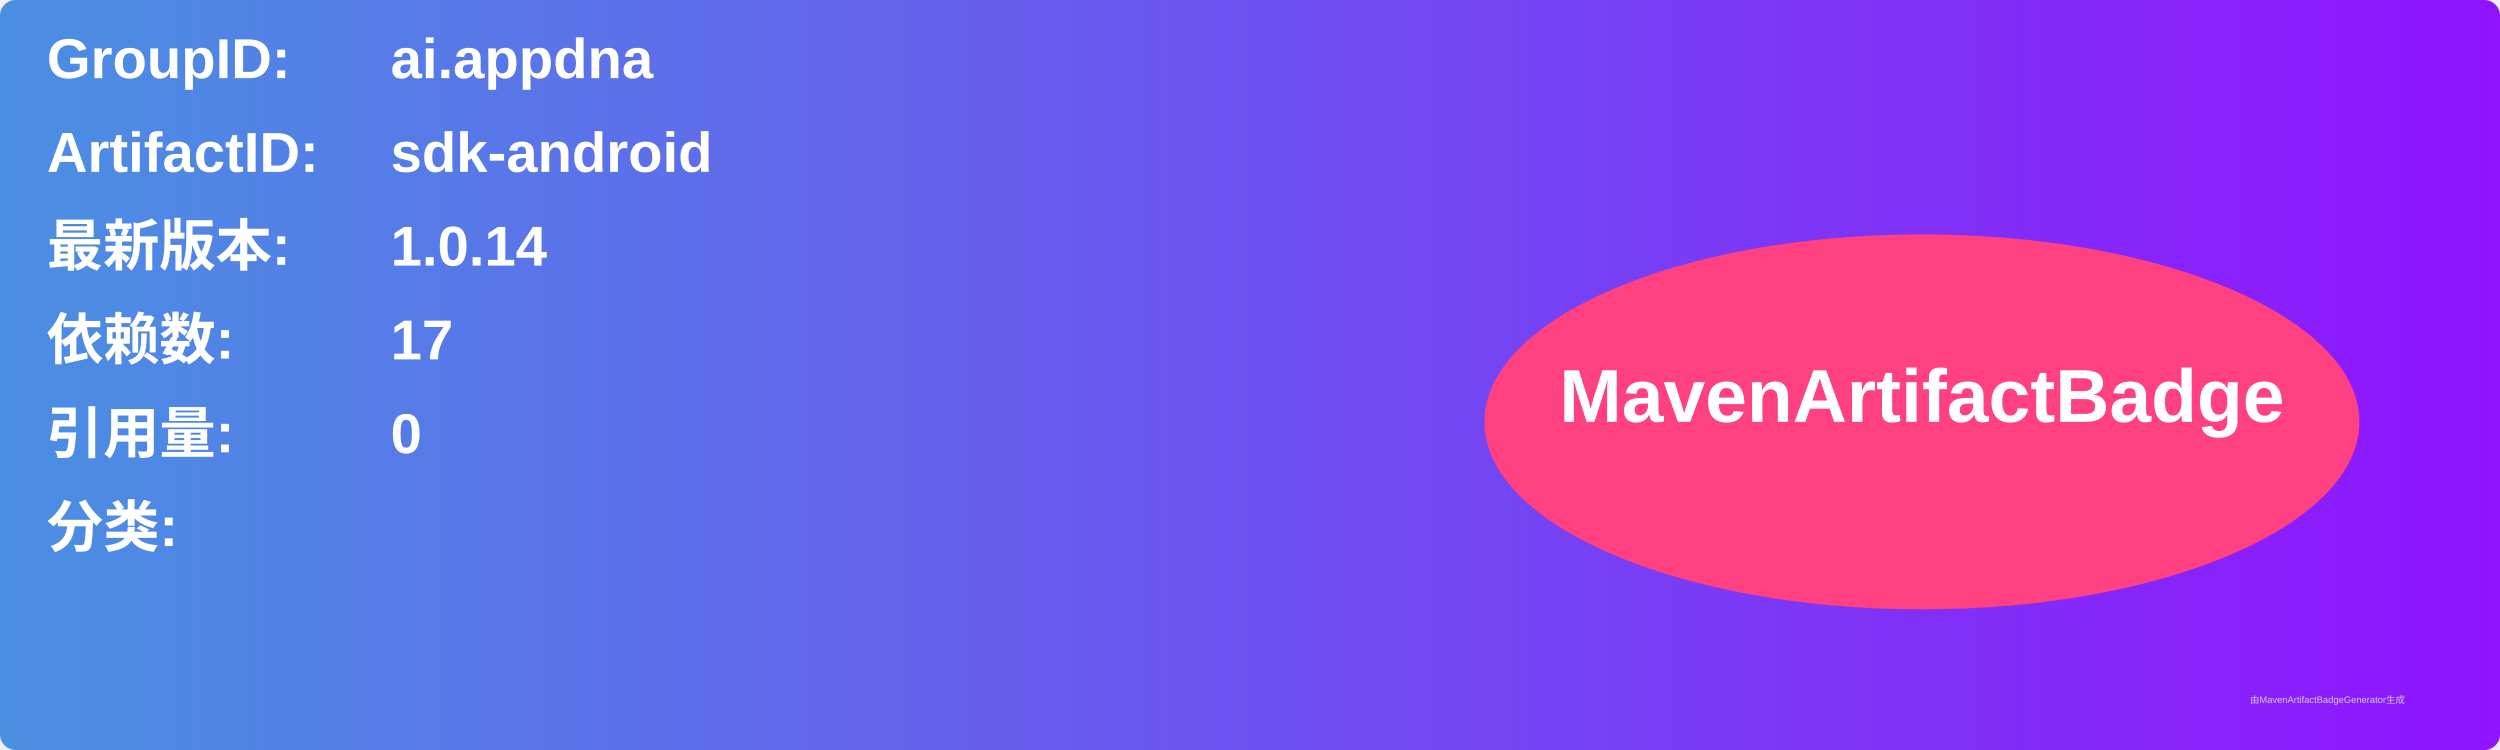
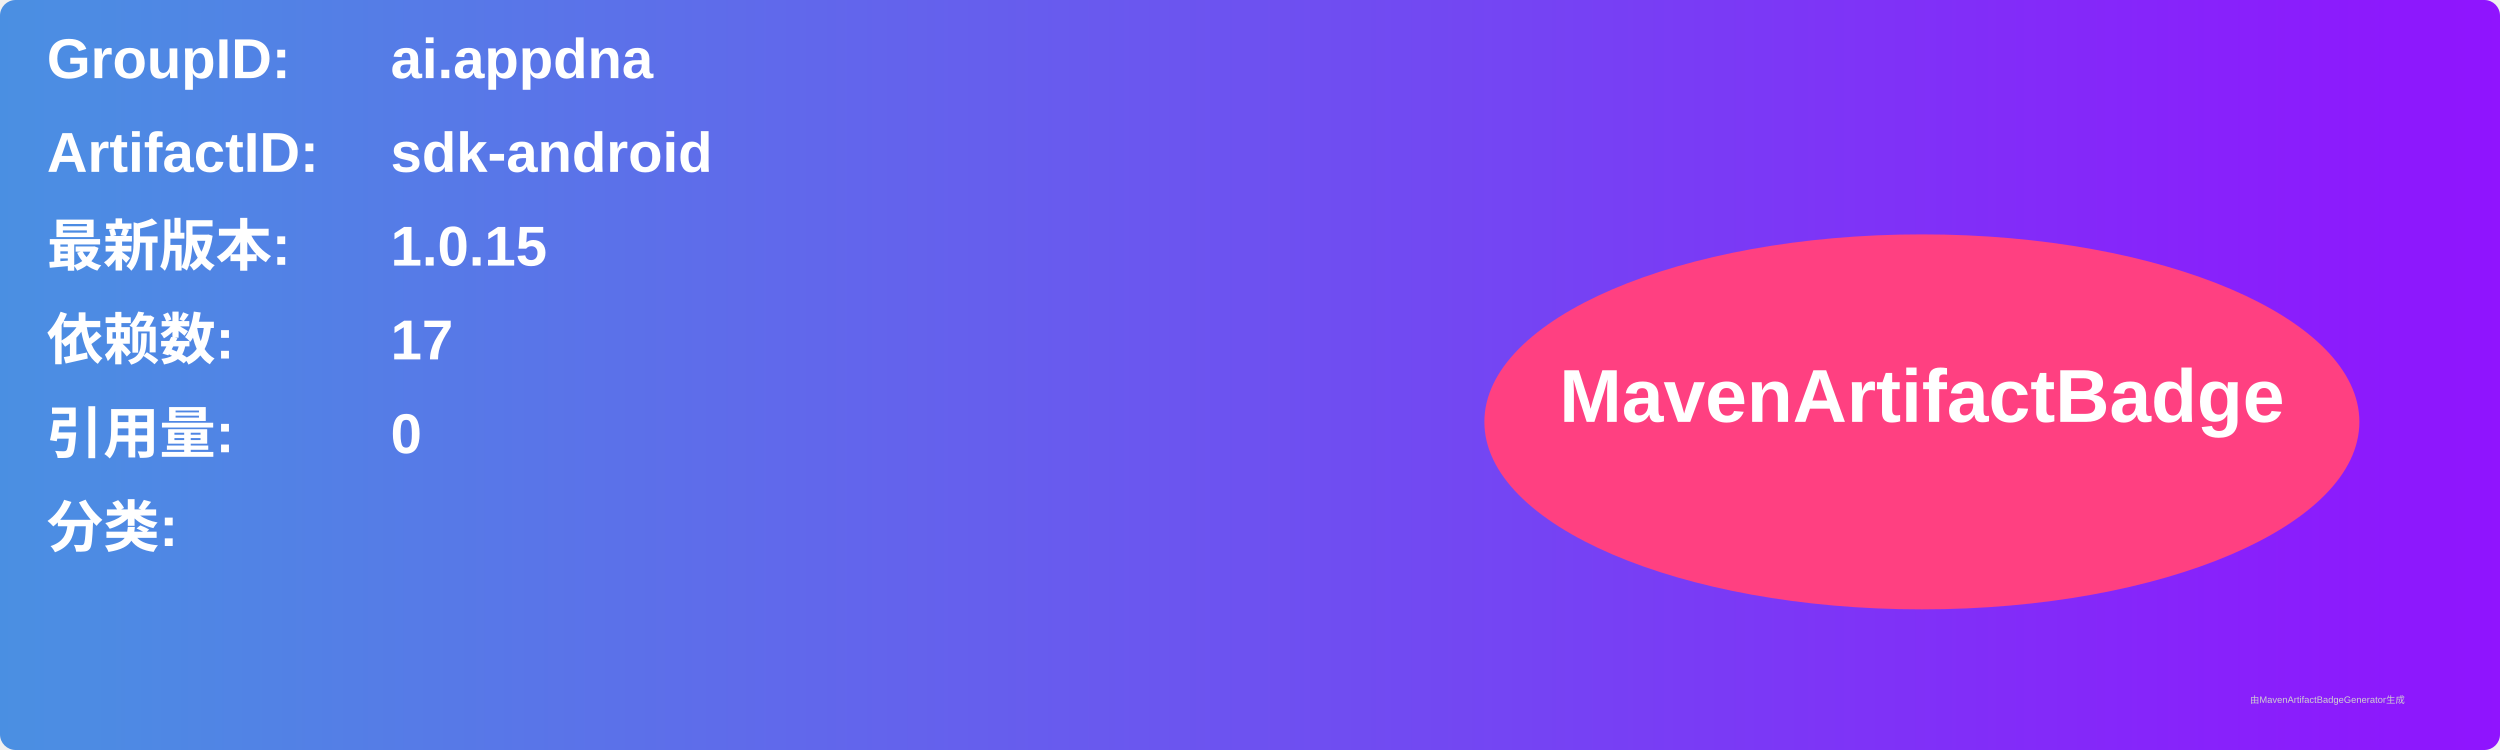
<svg xmlns="http://www.w3.org/2000/svg" width="800" height="240" viewBox="0 0 800 240">
  <linearGradient id="grad" x1="0%" y1="0%" x2="100%" y2="0%">
    <stop offset="0%" stop-color="#4a90e2" />
    <stop offset="100%" stop-color="#9013fe" />
  </linearGradient>
  <rect width="100%" height="100%" rx="5" ry="5" fill="url(#grad)" />
  <g transform="translate(15, 15)">
    <text x="0" y="10" font-family="Arial" font-size="18" fill="white" font-weight="bold" width="260">GroupID:</text>
    <text x="110" y="10" font-family="Arial" font-size="18" fill="white" font-weight="bold" width="460">ai.appdna</text>
    <text x="0" y="40" font-family="Arial" font-size="18" fill="white" font-weight="bold" width="260">ArtifactID:</text>
    <text x="110" y="40" font-family="Arial" font-size="18" fill="white" font-weight="bold" width="460">sdk-android</text>
    <text x="0" y="70" font-family="Arial" font-size="18" fill="white" font-weight="bold">最新版本:</text>
    <text x="110" y="70" font-family="Arial" font-size="18" fill="white" font-weight="bold">
-       <tspan font-weight="bold">1.0.14</tspan>
+       <tspan font-weight="bold">1.0.15</tspan>
    </text>
    <text x="0" y="100" font-family="Arial" font-size="18" fill="white" font-weight="bold">依赖数: </text>
    <text x="110" y="100" font-family="Arial" font-size="18" fill="white">
      <tspan font-weight="bold">17</tspan>
    </text>
    <text x="0" y="130" font-family="Arial" font-size="18" fill="white" font-weight="bold">引用量: </text>
    <text x="110" y="130" font-family="Arial" font-size="18" fill="white">
      <tspan font-weight="bold">0</tspan>
    </text>
    <text x="0" y="160" font-family="Arial" font-size="18" fill="white" font-weight="bold">分类:</text>
    <text x="10" y="190" font-family="Arial" font-size="10" fill="white">
      <tspan font-weight="bold" />
    </text>
    <ellipse cx="600" cy="120" rx="140" ry="60" fill="#ff4081" />
    <text x="600" y="120" text-anchor="middle" font-family="Arial" font-size="24" fill="white" font-weight="bold">MavenArtifactBadge</text>
  </g>
  <text x="720" y="225" font-family="Arial" font-size="3" fill="#d0d0d0">由MavenArtifactBadgeGenerator生成</text>
</svg>
